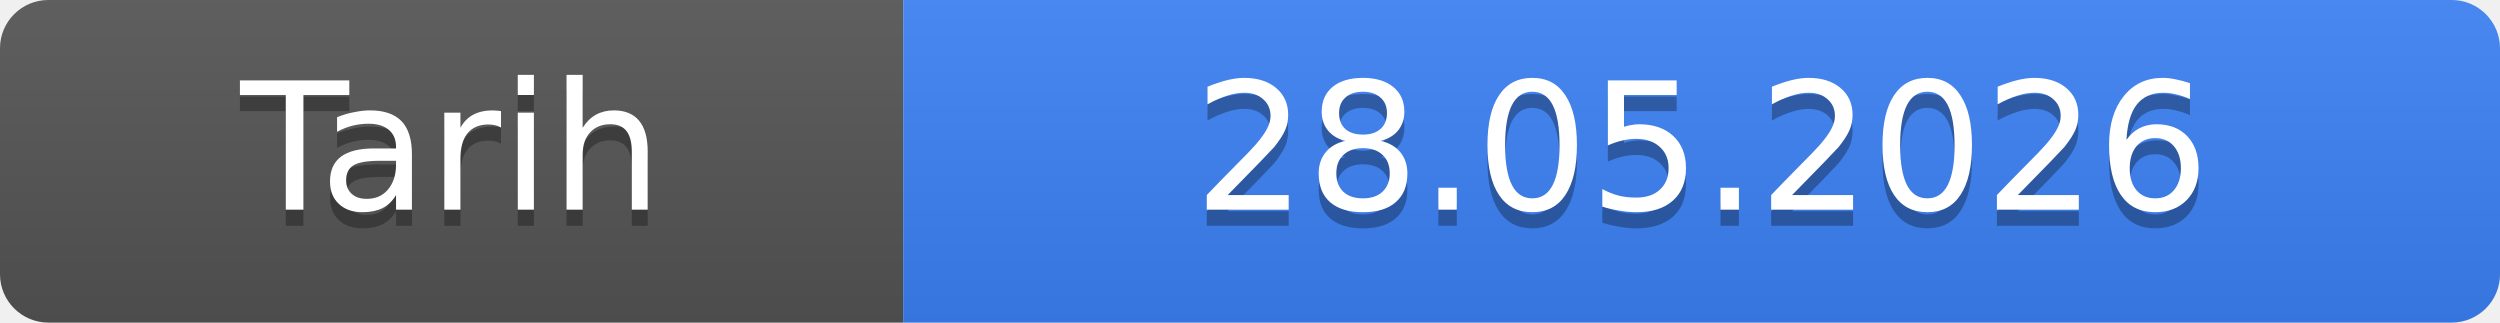
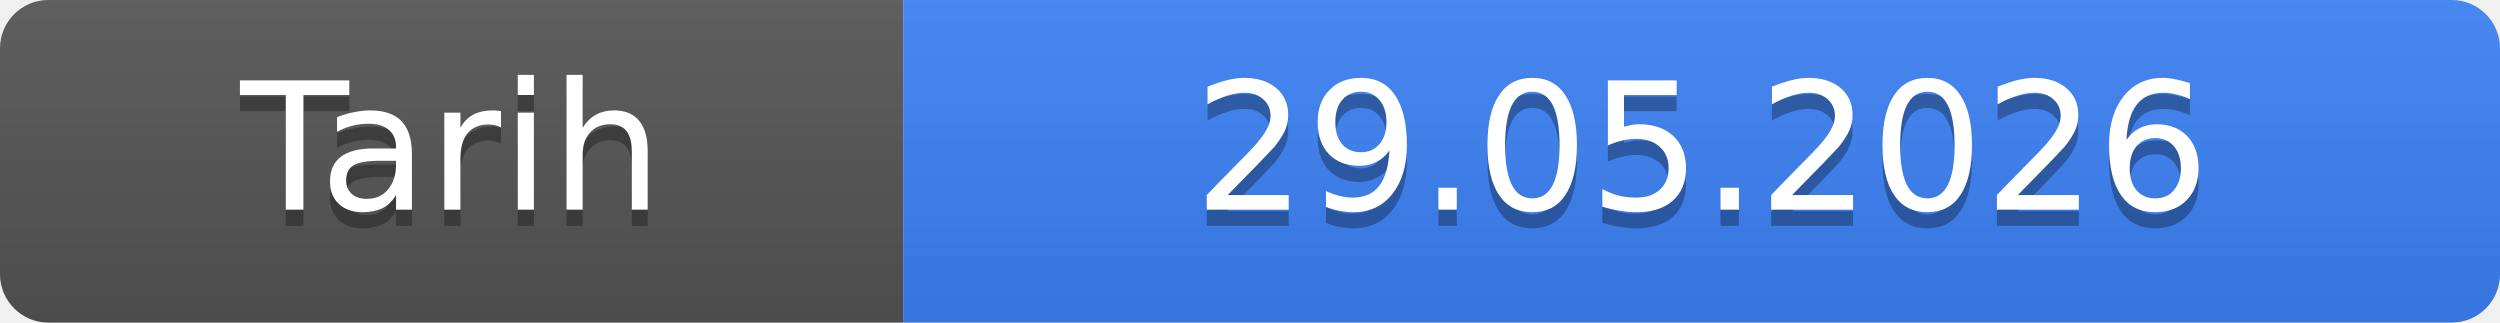
- <svg xmlns="http://www.w3.org/2000/svg" width="155" height="20" role="img" aria-label="Tarih: 28.05.2026">
+ <svg xmlns="http://www.w3.org/2000/svg" width="155" height="20" role="img" aria-label="Tarih: 29.05.2026">
  <linearGradient id="s" x2="0" y2="100%">
    <stop offset="0" stop-color="#bbb" stop-opacity=".1" />
    <stop offset="1" stop-opacity=".1" />
  </linearGradient>
  <clipPath id="r">
    <rect width="155" height="20" rx="3" fill="#fff" />
  </clipPath>
  <g clip-path="url(#r)">
    <rect width="56" height="20" fill="#555" />
    <rect x="56" width="99" height="20" fill="#3b82f6" />
    <rect width="155" height="20" fill="url(#s)" />
  </g>
  <g fill="#fff" text-anchor="middle" font-family="Verdana,Geneva,DejaVu Sans,sans-serif" font-size="11">
    <text x="28.0" y="14" fill="#010101" fill-opacity=".3">Tarih</text>
    <text x="28.0" y="13">Tarih</text>
-     <text x="105.5" y="14" fill="#010101" fill-opacity=".3">28.05.2026</text>
-     <text x="105.5" y="13">28.05.2026</text>
+     <text x="105.5" y="14" fill="#010101" fill-opacity=".3">29.05.2026</text>
+     <text x="105.5" y="13">29.05.2026</text>
  </g>
</svg>
